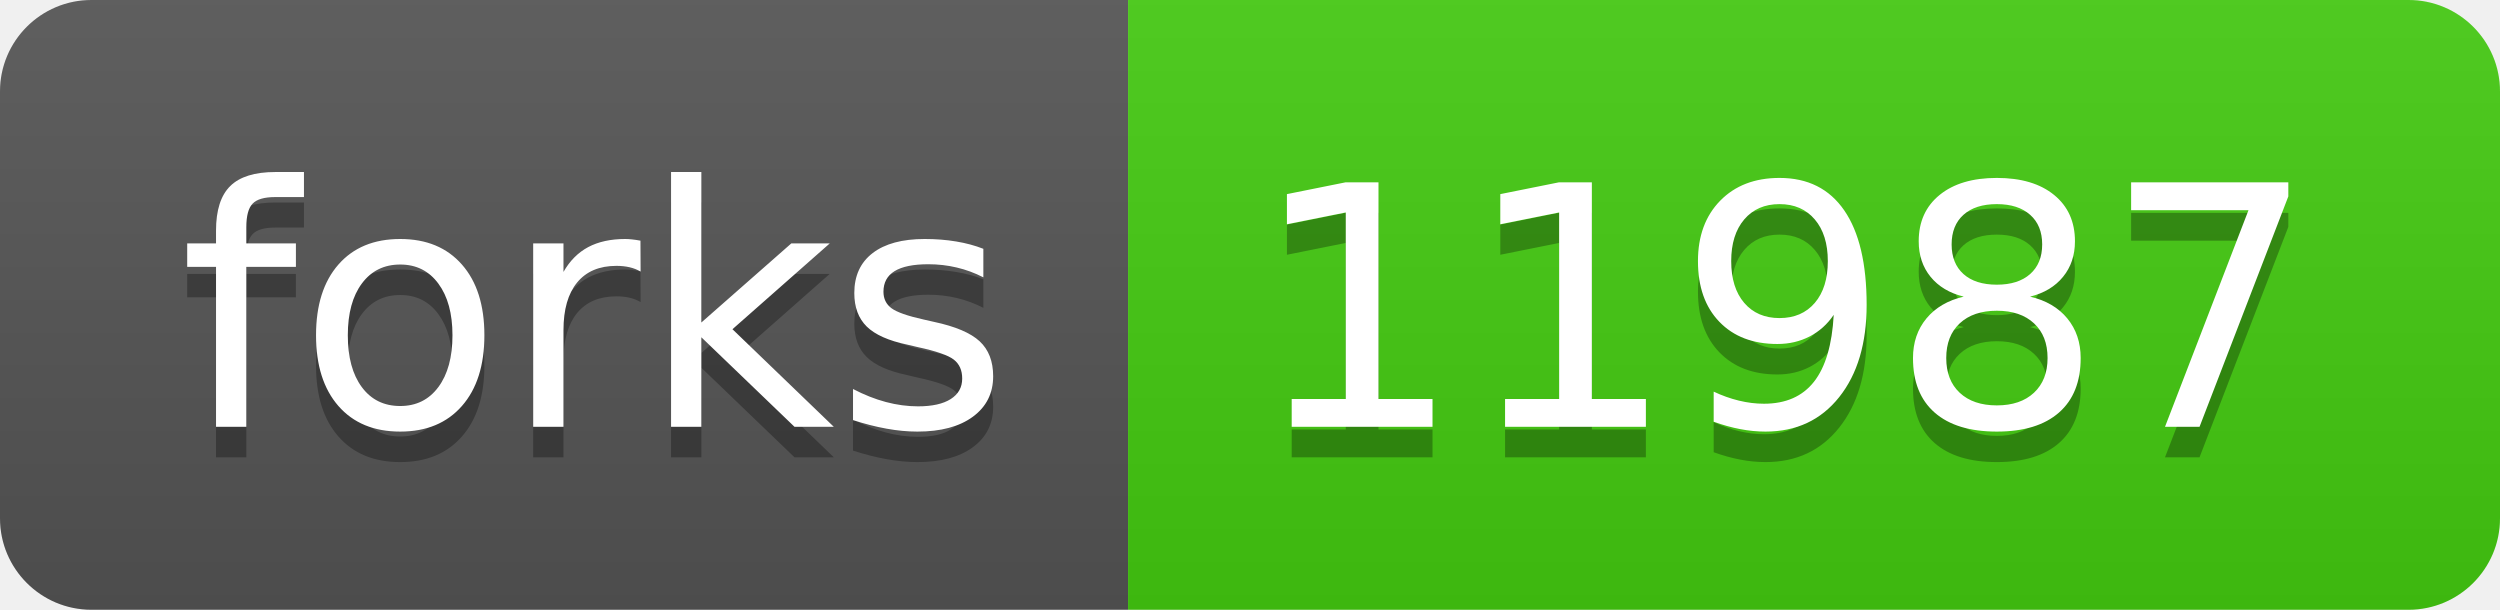
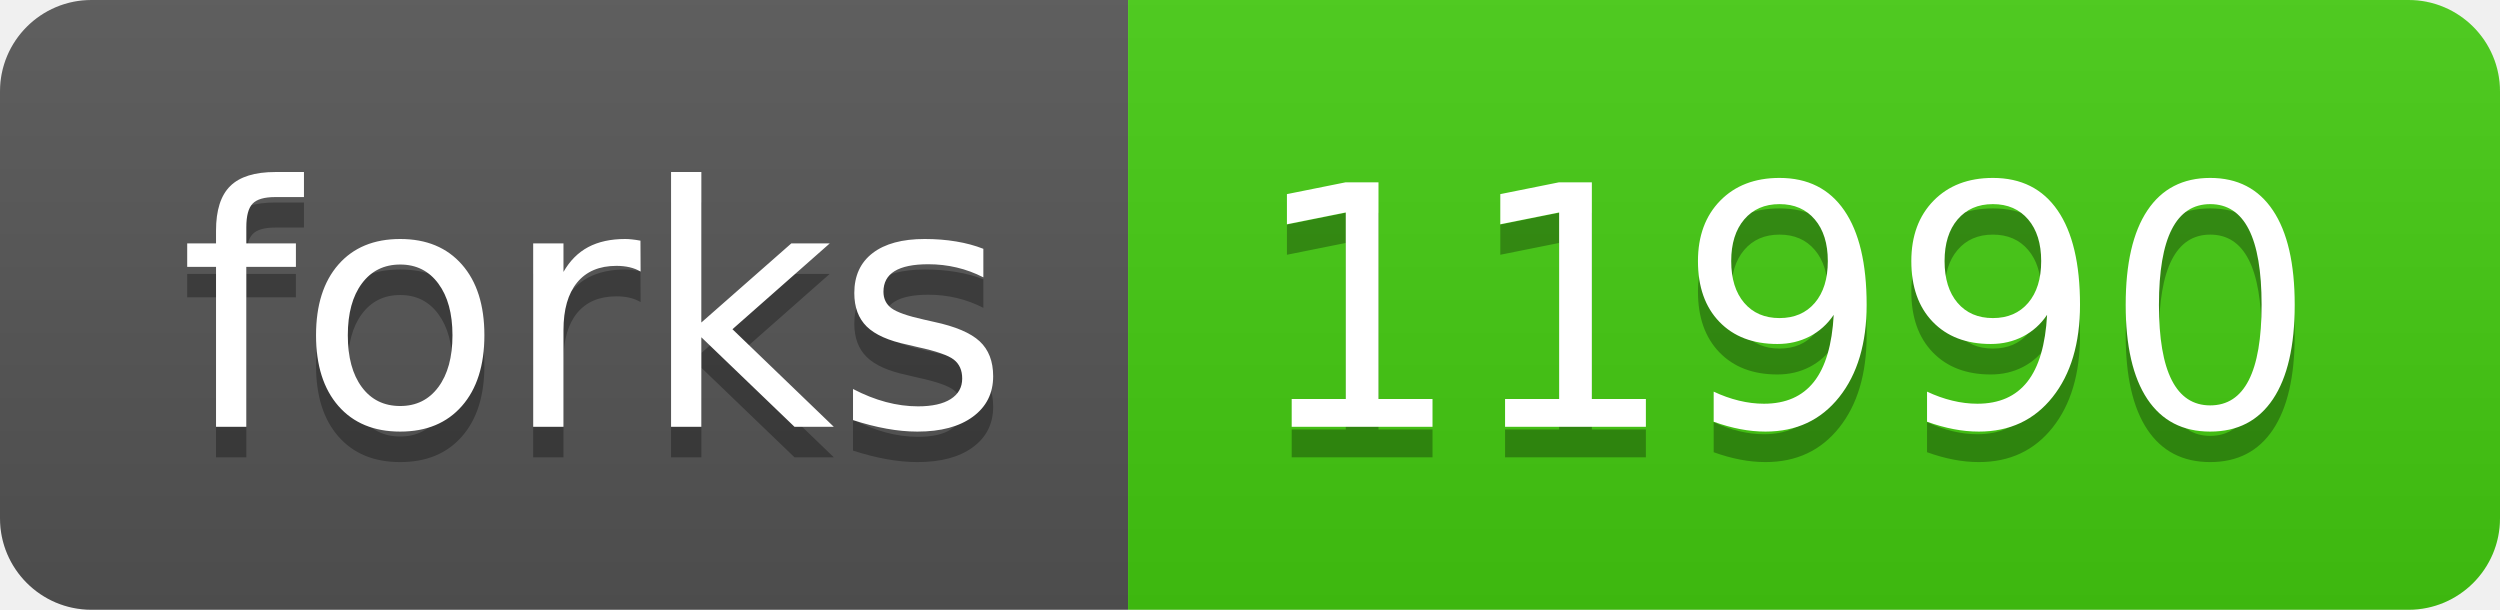
- <svg xmlns="http://www.w3.org/2000/svg" width="82" height="20" role="img" aria-label="forks: 11987">
+ <svg xmlns="http://www.w3.org/2000/svg" width="82" height="20" role="img" aria-label="forks: 11990">
  <linearGradient id="s" x2="0" y2="100%">
    <stop offset="0" stop-color="#bbb" stop-opacity=".1" />
    <stop offset="1" stop-opacity=".1" />
  </linearGradient>
  <clipPath id="r">
    <rect width="82" height="20" rx="3" fill="#fff" />
  </clipPath>
  <g clip-path="url(#r)">
    <rect width="37" height="20" fill="#555" />
    <rect x="37" width="45" height="20" fill="#4c1" />
    <rect width="82" height="20" fill="url(#s)" />
  </g>
  <g fill="#fff" text-anchor="middle" font-family="Verdana,Geneva,DejaVu Sans,sans-serif" text-rendering="geometricPrecision" font-size="110">
    <text aria-hidden="true" x="195" y="150" fill="#010101" fill-opacity=".3" transform="scale(.1)" textLength="270">forks</text>
    <text x="195" y="140" transform="scale(.1)" fill="#fff" textLength="270">forks</text>
-     <text aria-hidden="true" x="585" y="150" fill="#010101" fill-opacity=".3" transform="scale(.1)" textLength="350">11987</text>
-     <text x="585" y="140" transform="scale(.1)" fill="#fff" textLength="350">11987</text>
+     <text aria-hidden="true" x="585" y="150" fill="#010101" fill-opacity=".3" transform="scale(.1)" textLength="350">11990</text>
+     <text x="585" y="140" transform="scale(.1)" fill="#fff" textLength="350">11990</text>
  </g>
</svg>
